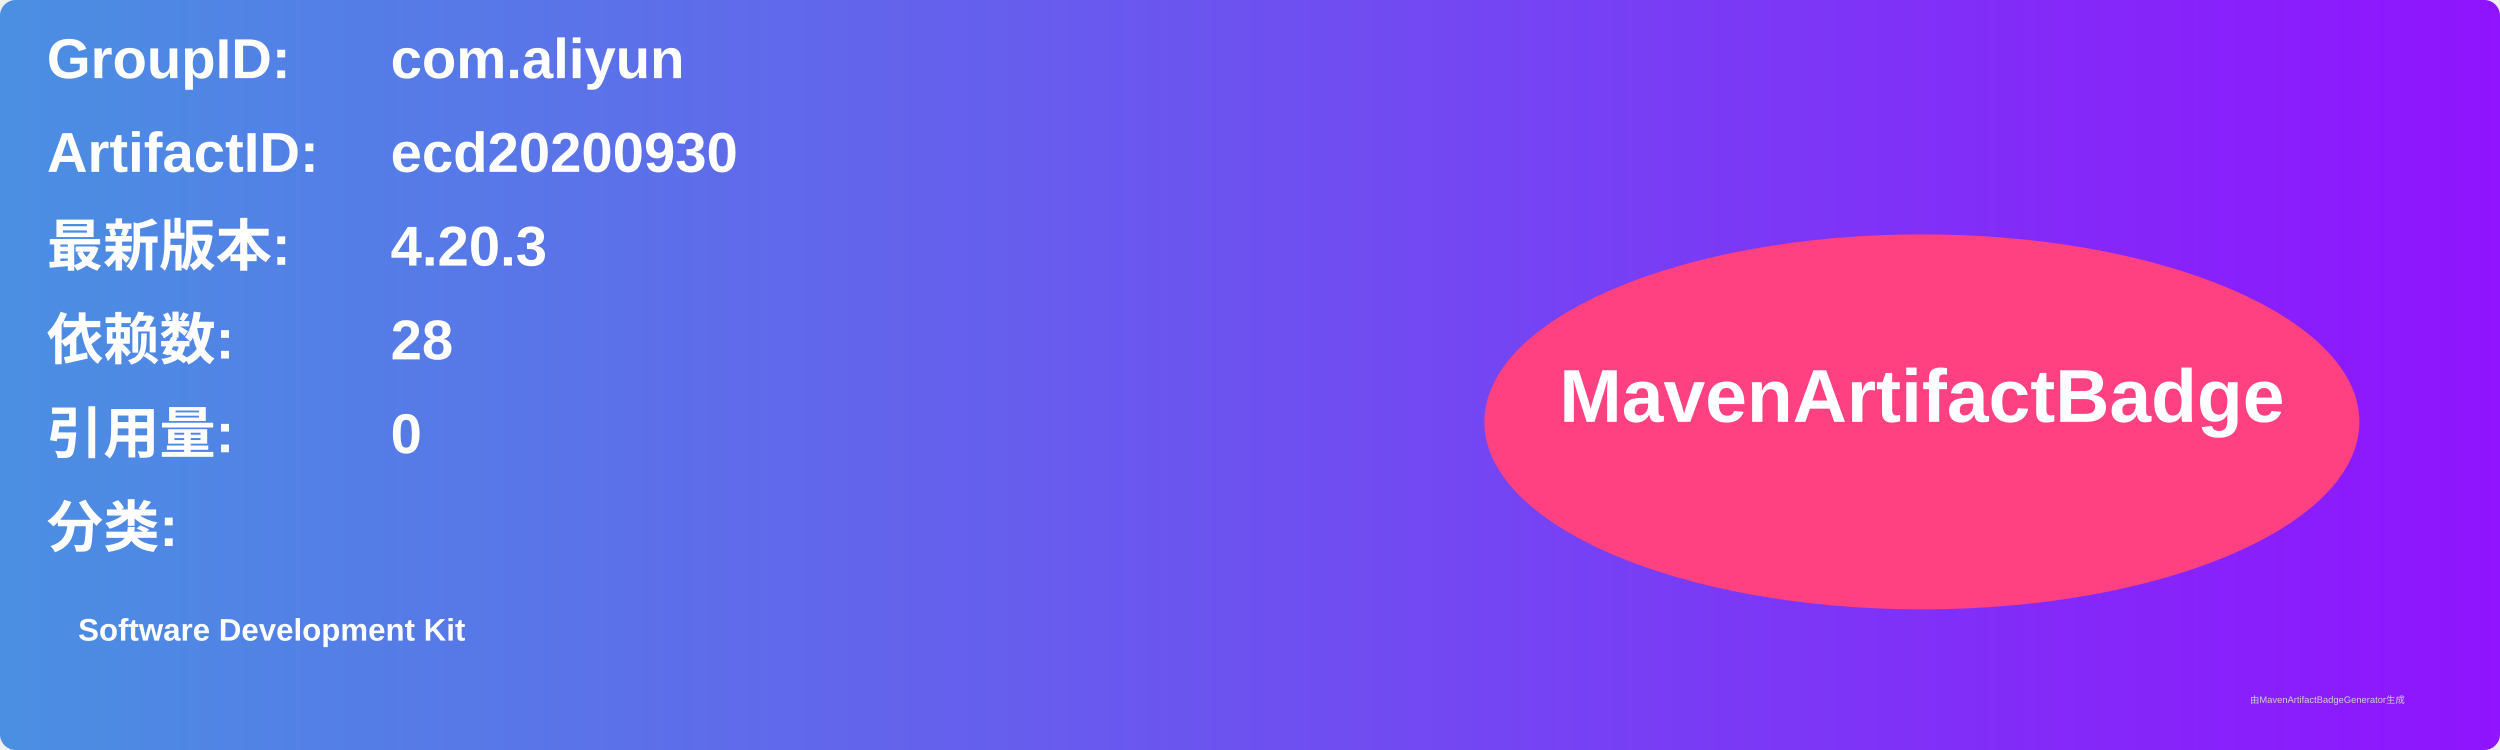
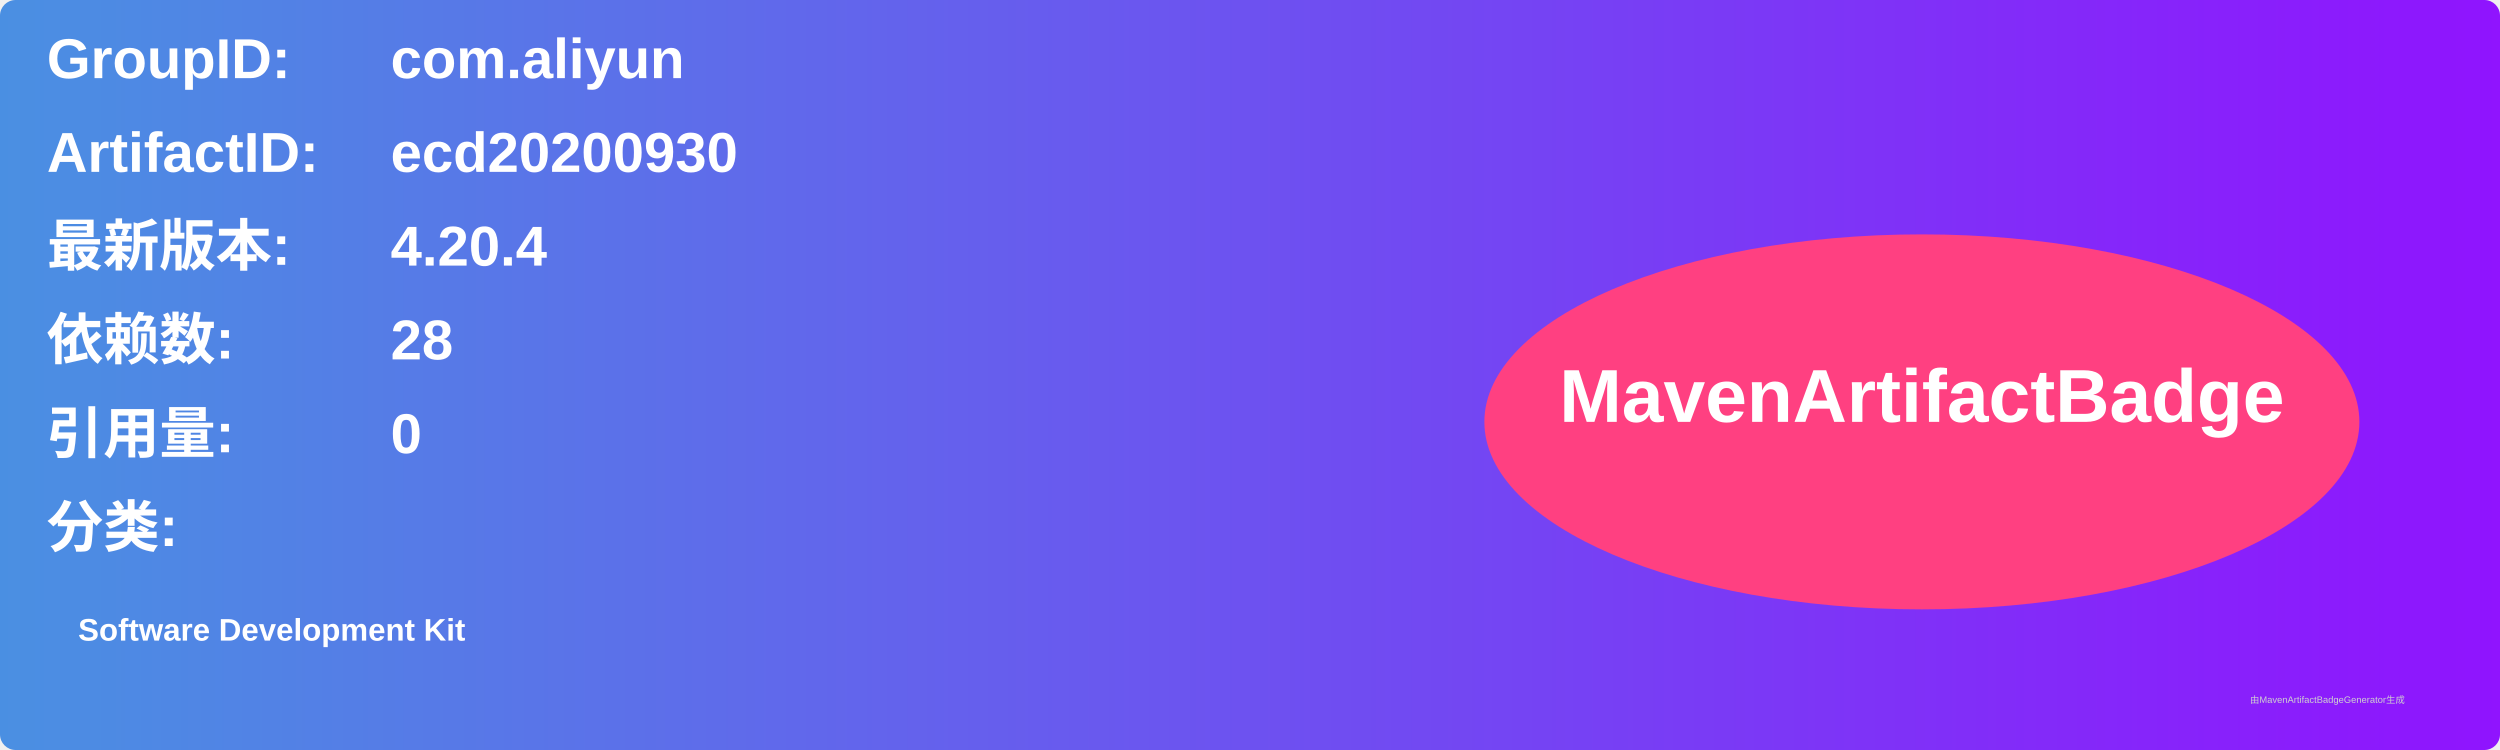
<svg xmlns="http://www.w3.org/2000/svg" width="800" height="240" viewBox="0 0 800 240">
  <linearGradient id="grad" x1="0%" y1="0%" x2="100%" y2="0%">
    <stop offset="0%" stop-color="#4a90e2" />
    <stop offset="100%" stop-color="#9013fe" />
  </linearGradient>
  <rect width="100%" height="100%" rx="5" ry="5" fill="url(#grad)" />
  <g transform="translate(15, 15)">
    <text x="0" y="10" font-family="Arial" font-size="18" fill="white" font-weight="bold" width="260">GroupID:</text>
    <text x="110" y="10" font-family="Arial" font-size="18" fill="white" font-weight="bold" width="460">com.aliyun</text>
    <text x="0" y="40" font-family="Arial" font-size="18" fill="white" font-weight="bold" width="260">ArtifactID:</text>
    <text x="110" y="40" font-family="Arial" font-size="18" fill="white" font-weight="bold" width="460">ecd20200930</text>
    <text x="0" y="70" font-family="Arial" font-size="18" fill="white" font-weight="bold">最新版本:</text>
    <text x="110" y="70" font-family="Arial" font-size="18" fill="white" font-weight="bold">
-       <tspan font-weight="bold">4.20.3</tspan>
+       <tspan font-weight="bold">4.20.4</tspan>
    </text>
    <text x="0" y="100" font-family="Arial" font-size="18" fill="white" font-weight="bold">依赖数: </text>
    <text x="110" y="100" font-family="Arial" font-size="18" fill="white">
      <tspan font-weight="bold">28</tspan>
    </text>
    <text x="0" y="130" font-family="Arial" font-size="18" fill="white" font-weight="bold">引用量: </text>
    <text x="110" y="130" font-family="Arial" font-size="18" fill="white">
      <tspan font-weight="bold">0</tspan>
    </text>
    <text x="0" y="160" font-family="Arial" font-size="18" fill="white" font-weight="bold">分类:</text>
    <text x="10" y="190" font-family="Arial" font-size="10" fill="white">
      <tspan font-weight="bold">Software Development Kit</tspan>
    </text>
    <ellipse cx="600" cy="120" rx="140" ry="60" fill="#ff4081" />
    <text x="600" y="120" text-anchor="middle" font-family="Arial" font-size="24" fill="white" font-weight="bold">MavenArtifactBadge</text>
  </g>
  <text x="720" y="225" font-family="Arial" font-size="3" fill="#d0d0d0">由MavenArtifactBadgeGenerator生成</text>
</svg>
